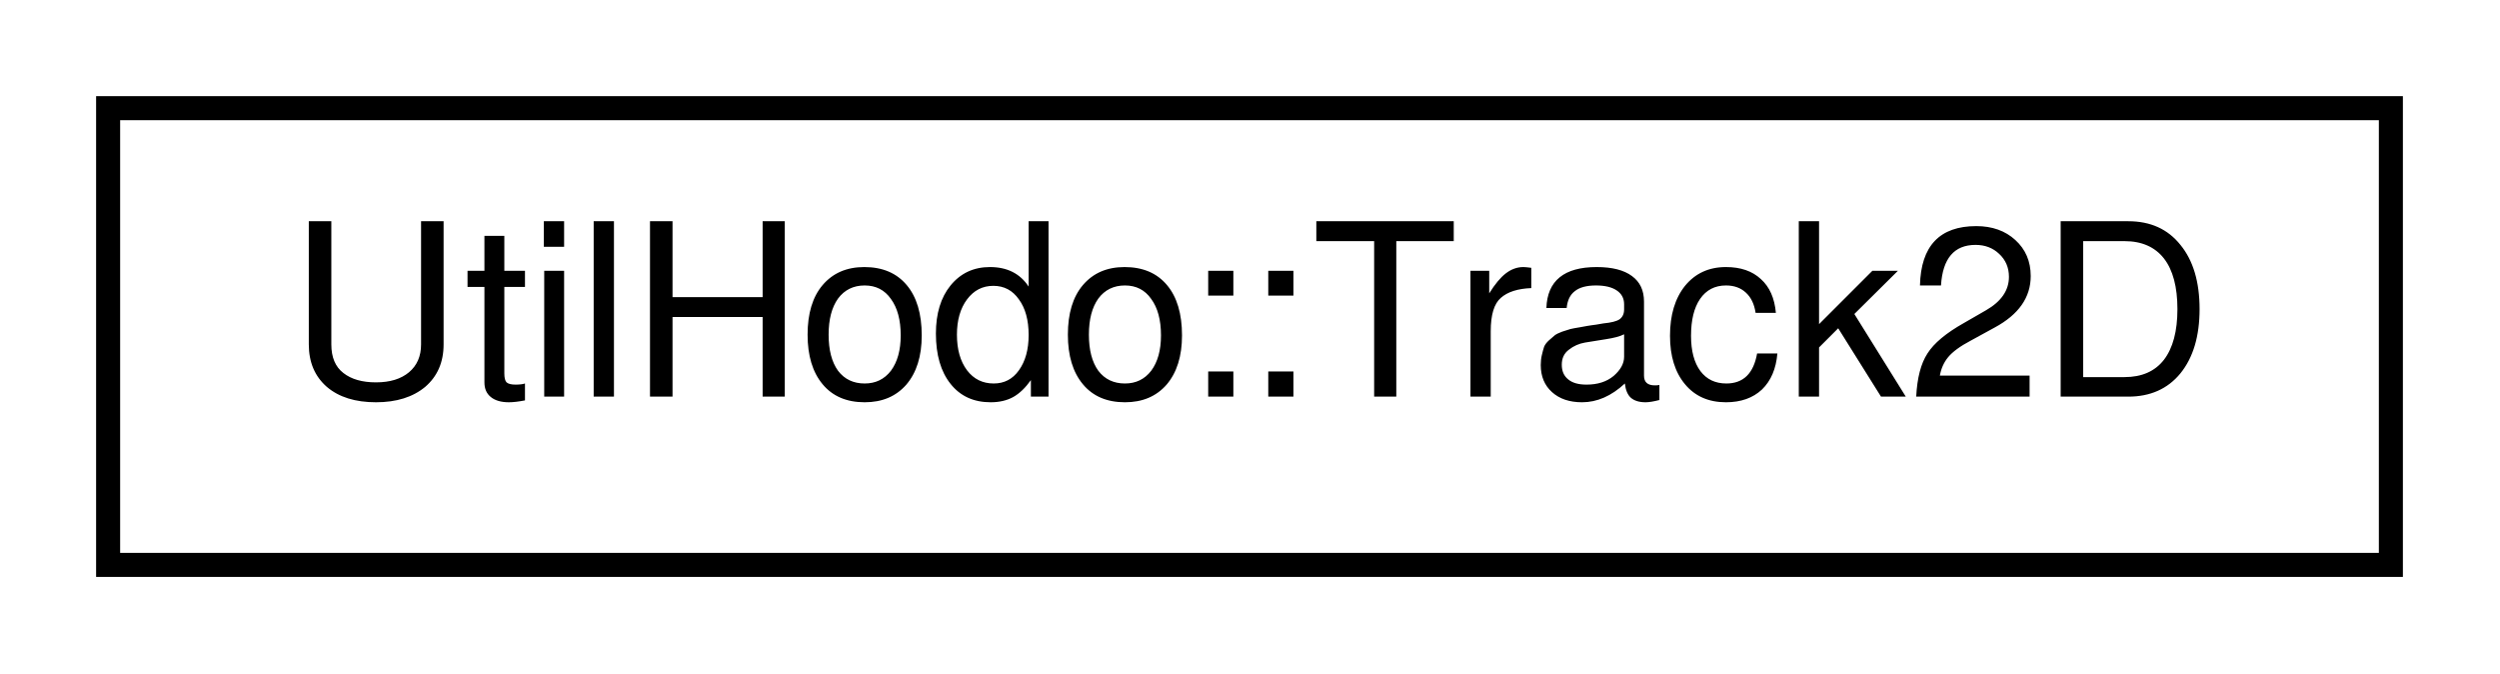
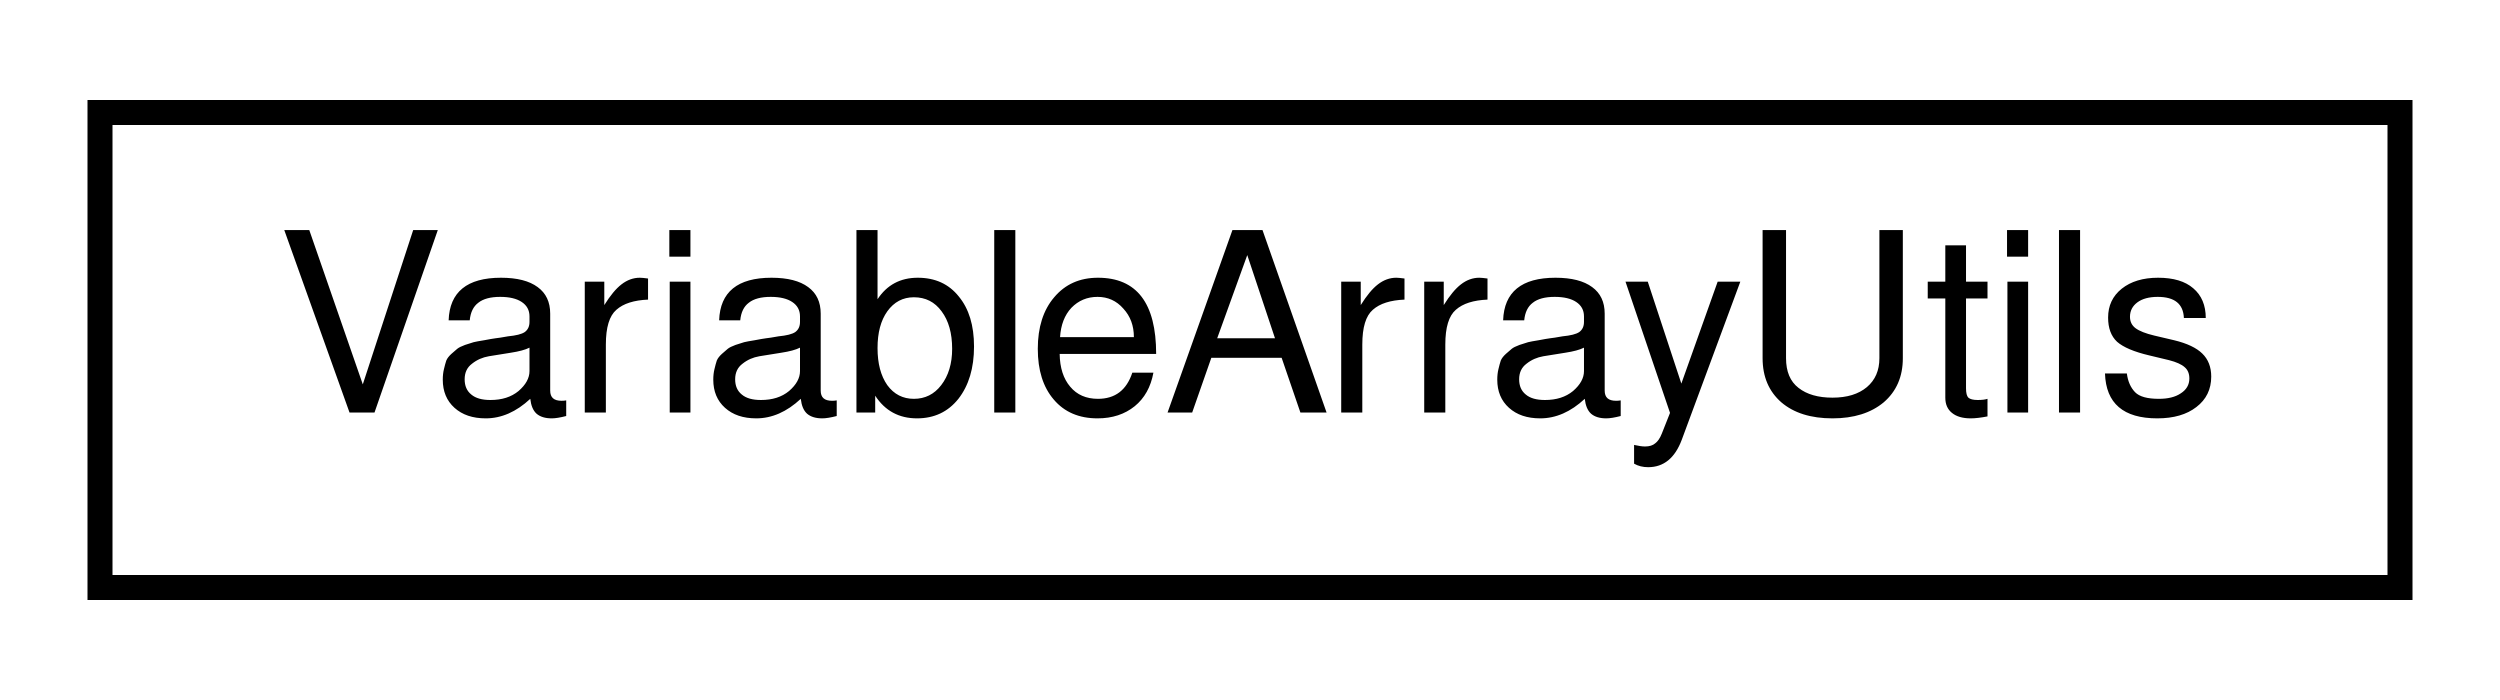
- <svg xmlns="http://www.w3.org/2000/svg" xmlns:xlink="http://www.w3.org/1999/xlink" width="104pt" height="28pt" viewBox="0.00 0.00 104.00 28.00">
+ <svg xmlns="http://www.w3.org/2000/svg" xmlns:xlink="http://www.w3.org/1999/xlink" width="100pt" height="28pt" viewBox="0.00 0.00 100.00 28.00">
  <g id="graph0" class="graph" transform="scale(1 1) rotate(0) translate(4 24)">
    <g id="node1" class="node">
      <g id="a_node1">
-         <a xlink:href="dd/df6/structUtilHodo_1_1Track2D.html" target="_top" xlink:title="UtilHodo::Track2D">
-           <polygon fill="none" stroke="black" points="0.5,-0.5 0.5,-19.5 95.5,-19.5 95.5,-0.5 0.5,-0.5" />
-           <text text-anchor="middle" x="48" y="-7.5" font-family="FreeSans" font-size="10.00">UtilHodo::Track2D</text>
+         <a xlink:href="d2/d08/classVariableArrayUtils.html" target="_top" xlink:title="VariableArrayUtils">
+           <polygon fill="none" stroke="black" points="0,-0.5 0,-19.5 92,-19.5 92,-0.5 0,-0.5" />
+           <text text-anchor="middle" x="46" y="-7.5" font-family="FreeSans" font-size="10.00">VariableArrayUtils</text>
        </a>
      </g>
    </g>
  </g>
</svg>
